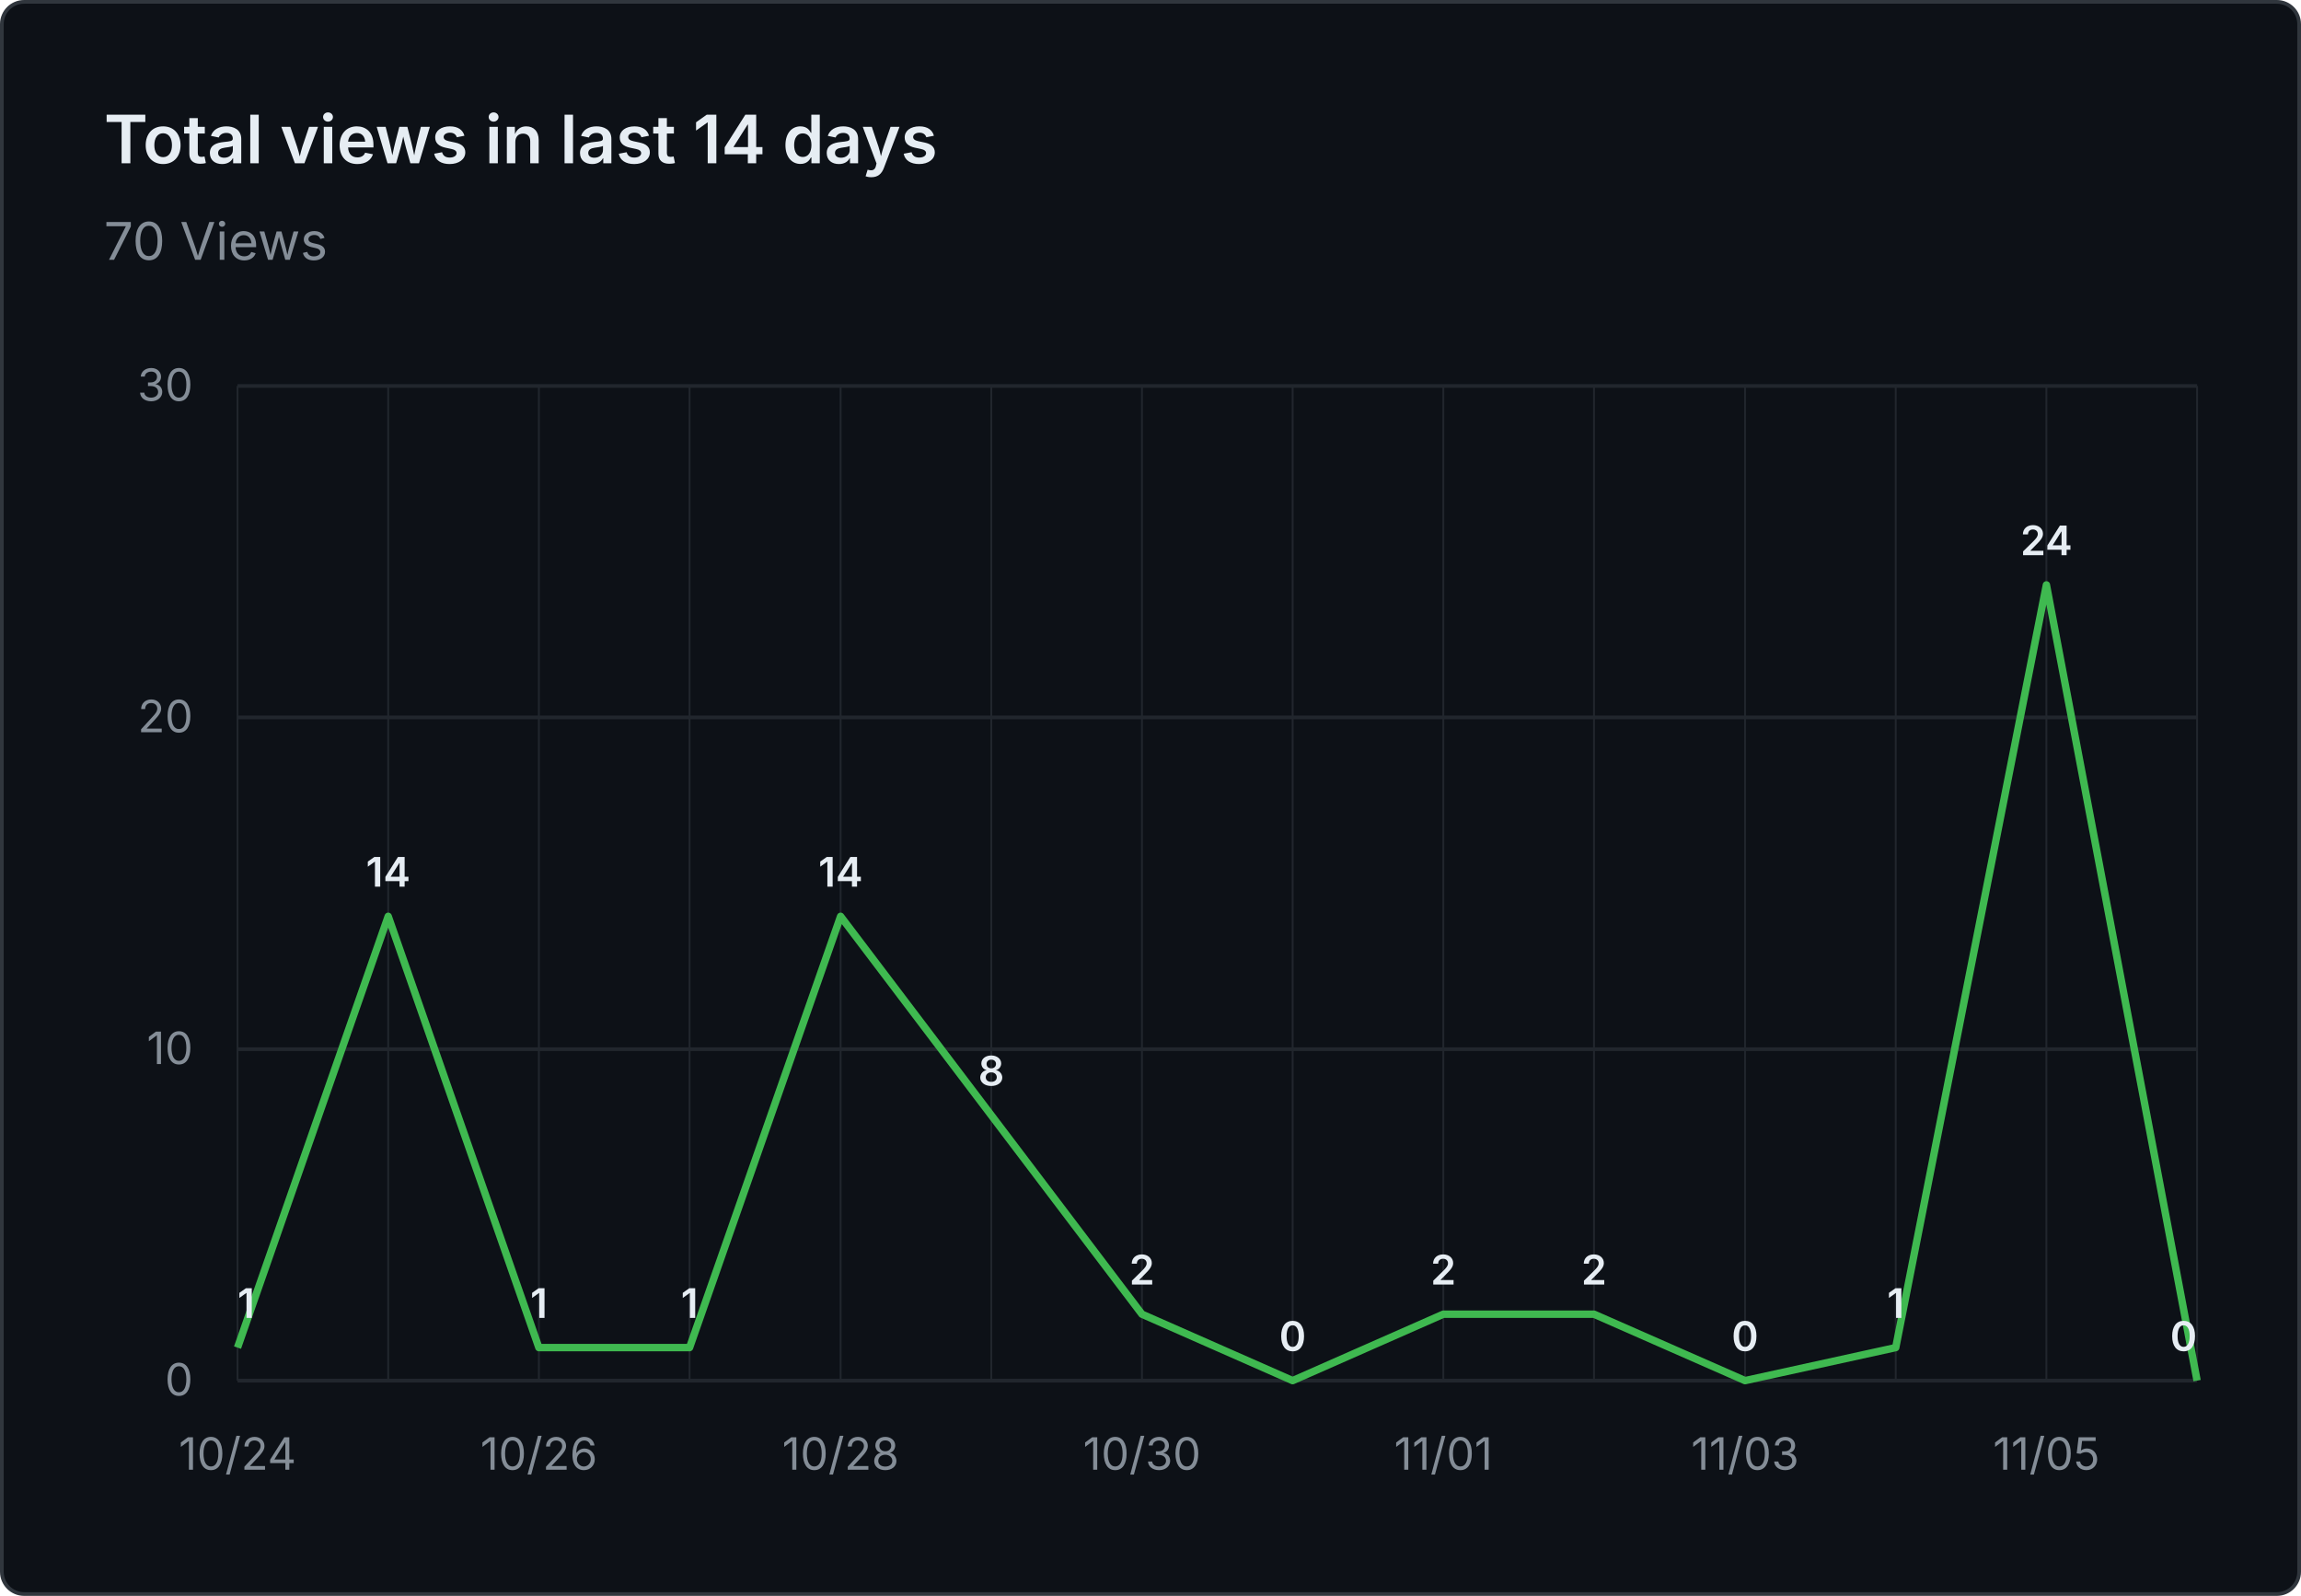
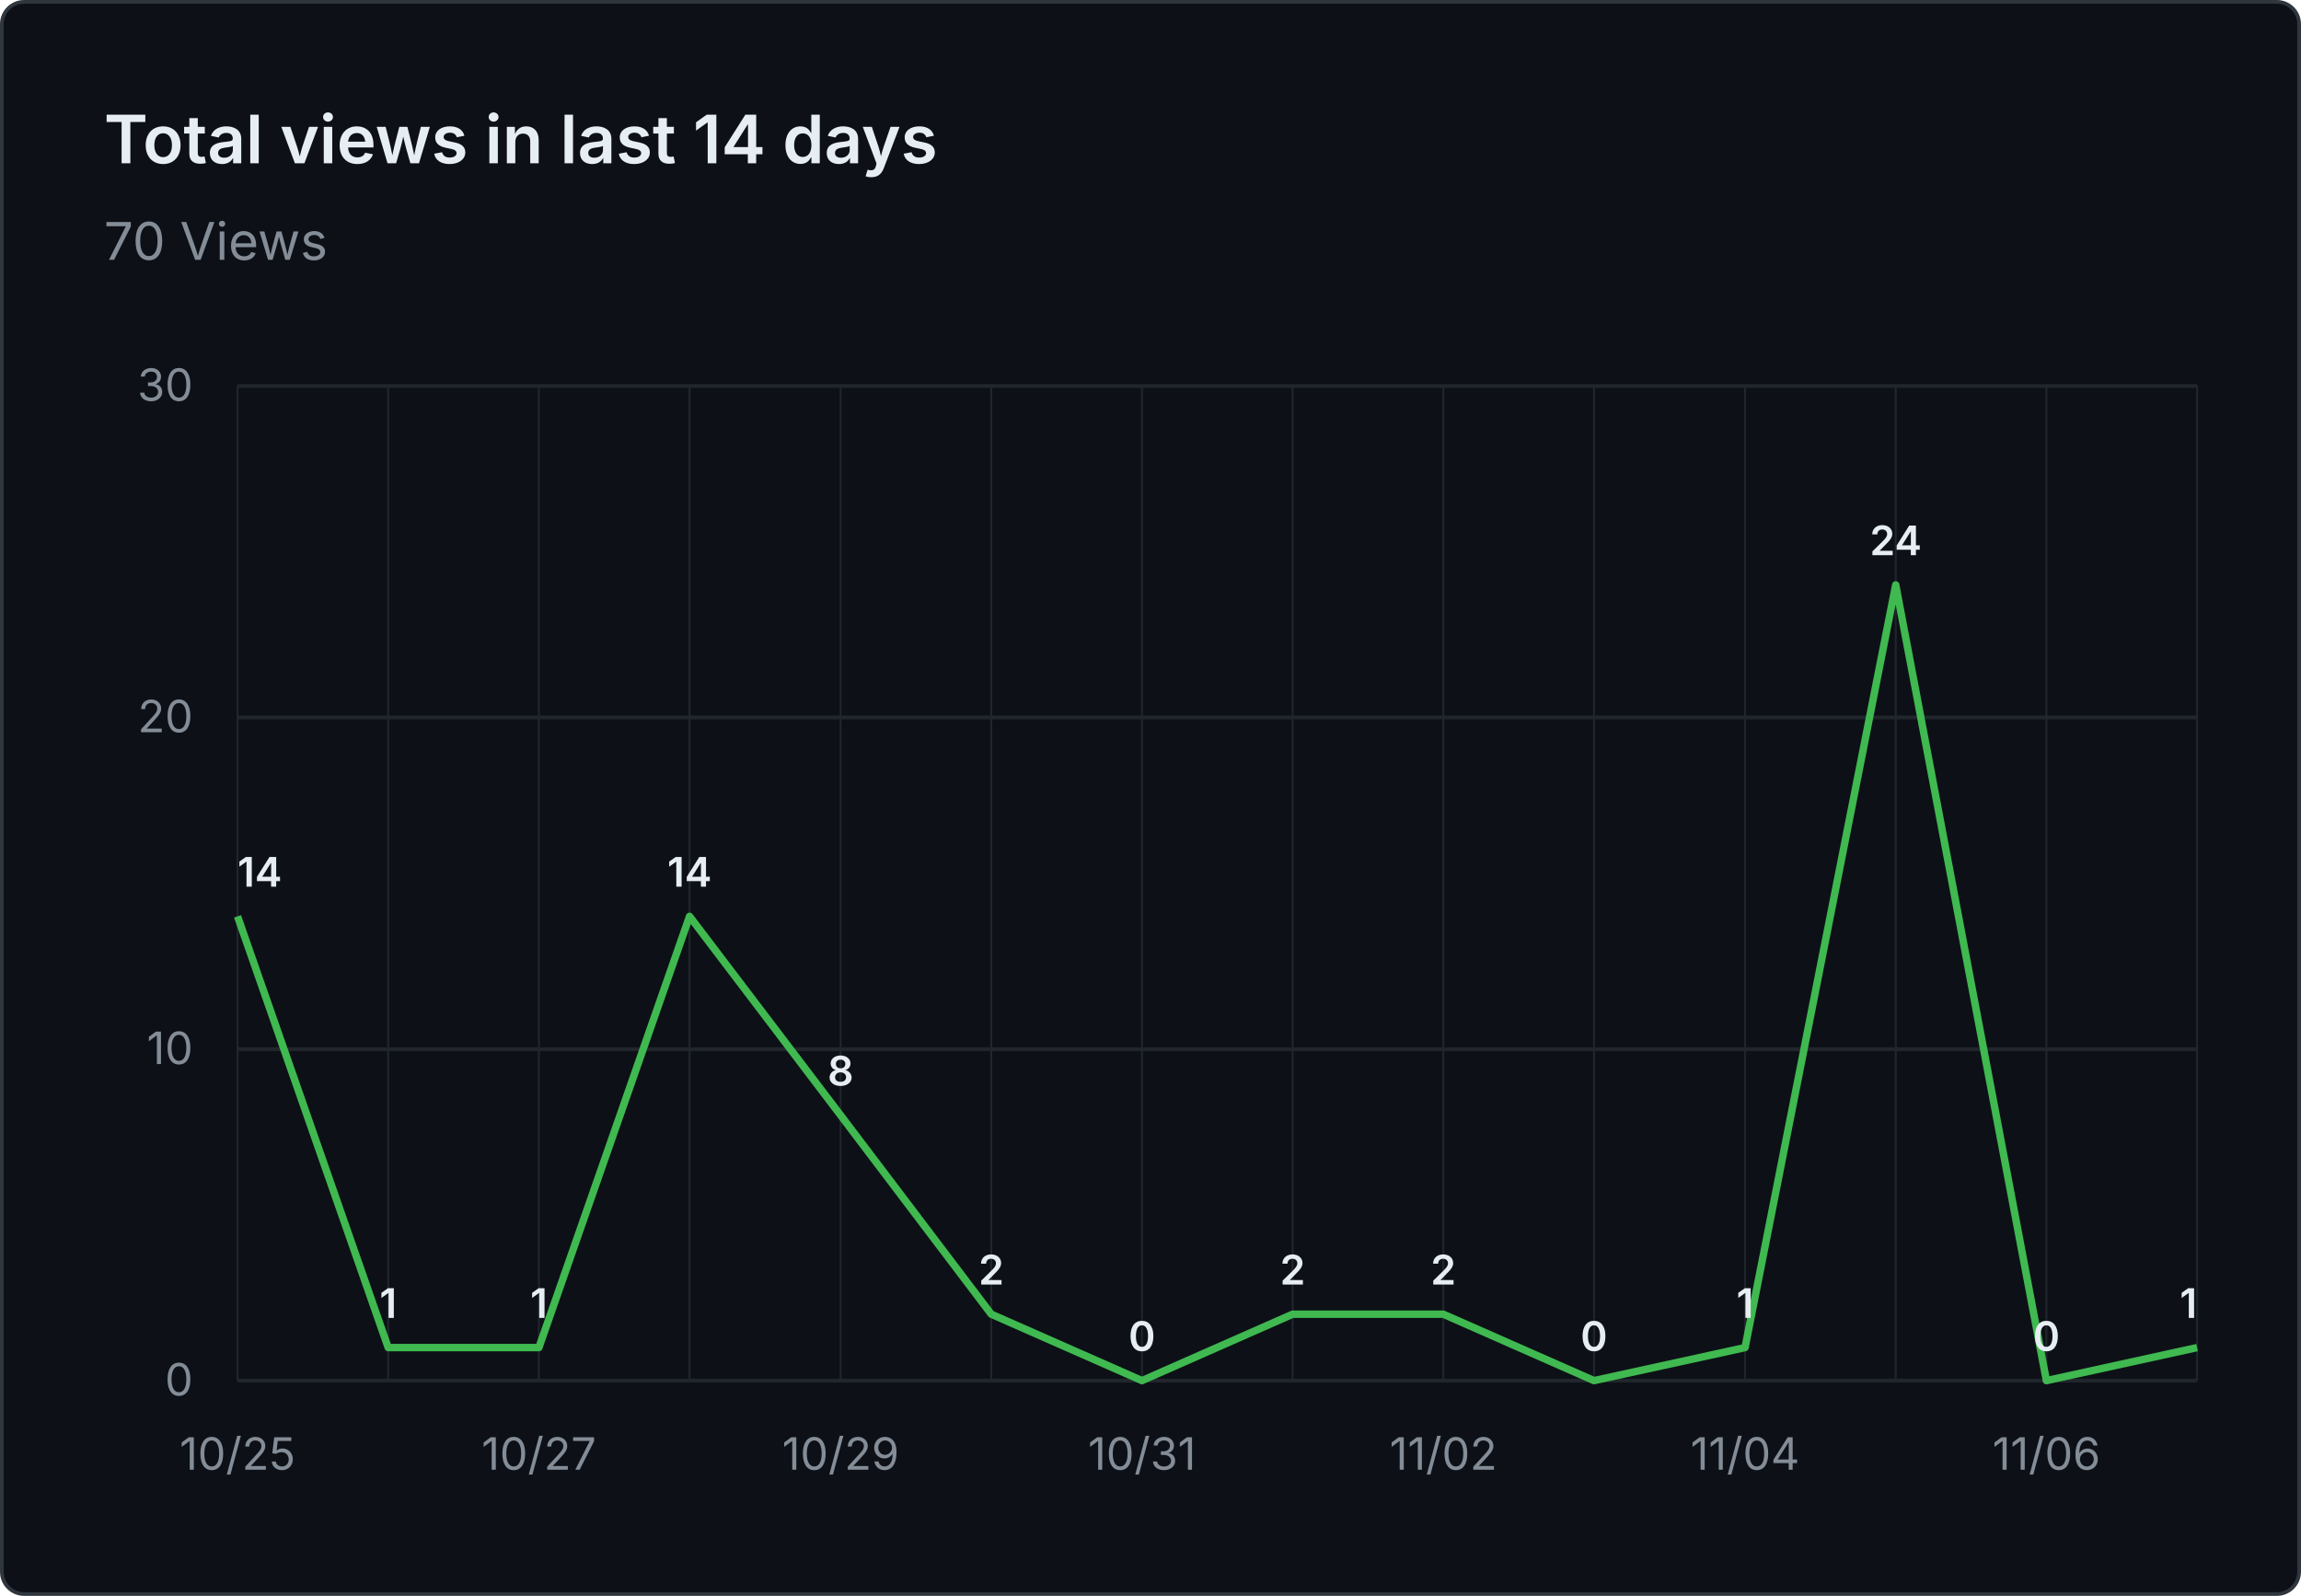
<svg xmlns="http://www.w3.org/2000/svg" viewBox="0 0 620 430" width="620" height="430" role="img" aria-label="Total views in last 14 days: 70 Views">
  <rect x="0.5" y="0.5" width="619" height="429" fill="#0d1117" stroke="#30363d" rx="6" />
  <g font-family="system-ui, -apple-system, 'Segoe UI', sans-serif">
    <text x="28" y="44" fill="#e6edf3" font-size="18" font-weight="600">Total views in last 14 days</text>
    <text x="28" y="70" fill="#848d97" font-size="14">70 Views</text>
    <line x1="64" y1="372.0" x2="592" y2="372.0" stroke="#21262d" stroke-width="1" />
    <text x="52" y="376.0" text-anchor="end" fill="#848d97" font-size="12">0</text>
    <line x1="64" y1="282.7" x2="592" y2="282.7" stroke="#21262d" stroke-width="1" />
    <text x="52" y="286.7" text-anchor="end" fill="#848d97" font-size="12">10</text>
    <line x1="64" y1="193.3" x2="592" y2="193.3" stroke="#21262d" stroke-width="1" />
    <text x="52" y="197.3" text-anchor="end" fill="#848d97" font-size="12">20</text>
    <line x1="64" y1="104.0" x2="592" y2="104.0" stroke="#21262d" stroke-width="1" />
    <text x="52" y="108.0" text-anchor="end" fill="#848d97" font-size="12">30</text>
    <line x1="64.0" y1="104" x2="64.0" y2="372" stroke="#21262d" stroke-width="0.5" />
    <line x1="104.6" y1="104" x2="104.6" y2="372" stroke="#21262d" stroke-width="0.5" />
    <line x1="145.2" y1="104" x2="145.2" y2="372" stroke="#21262d" stroke-width="0.5" />
    <line x1="185.8" y1="104" x2="185.8" y2="372" stroke="#21262d" stroke-width="0.5" />
    <line x1="226.5" y1="104" x2="226.5" y2="372" stroke="#21262d" stroke-width="0.5" />
    <line x1="267.1" y1="104" x2="267.1" y2="372" stroke="#21262d" stroke-width="0.5" />
    <line x1="307.7" y1="104" x2="307.7" y2="372" stroke="#21262d" stroke-width="0.5" />
    <line x1="348.3" y1="104" x2="348.3" y2="372" stroke="#21262d" stroke-width="0.5" />
    <line x1="388.9" y1="104" x2="388.9" y2="372" stroke="#21262d" stroke-width="0.5" />
    <line x1="429.5" y1="104" x2="429.5" y2="372" stroke="#21262d" stroke-width="0.5" />
    <line x1="470.2" y1="104" x2="470.2" y2="372" stroke="#21262d" stroke-width="0.5" />
    <line x1="510.8" y1="104" x2="510.8" y2="372" stroke="#21262d" stroke-width="0.5" />
    <line x1="551.4" y1="104" x2="551.4" y2="372" stroke="#21262d" stroke-width="0.5" />
    <line x1="592.0" y1="104" x2="592.0" y2="372" stroke="#21262d" stroke-width="0.5" />
-     <text x="64.0" y="396" text-anchor="middle" fill="#848d97" font-size="12">10/24</text>
-     <text x="145.2" y="396" text-anchor="middle" fill="#848d97" font-size="12">10/26</text>
-     <text x="226.5" y="396" text-anchor="middle" fill="#848d97" font-size="12">10/28</text>
-     <text x="307.7" y="396" text-anchor="middle" fill="#848d97" font-size="12">10/30</text>
-     <text x="388.9" y="396" text-anchor="middle" fill="#848d97" font-size="12">11/01</text>
-     <text x="470.2" y="396" text-anchor="middle" fill="#848d97" font-size="12">11/03</text>
-     <text x="551.4" y="396" text-anchor="middle" fill="#848d97" font-size="12">11/05</text>
-     <path d="M 64.0 363.1 L 104.6 246.9 L 145.2 363.1 L 185.8 363.1 L 226.5 246.9 L 267.1 300.5 L 307.7 354.1 L 348.3 372.0 L 388.9 354.1 L 429.5 354.1 L 470.2 372.0 L 510.8 363.1 L 551.4 157.6 L 592.0 372.0" fill="none" stroke="#3fb950" stroke-width="2" stroke-linejoin="round" />
-     <text x="64.0" y="355.1" text-anchor="start" fill="#e6edf3" font-size="11" font-weight="600">1</text>
-     <text x="104.6" y="238.9" text-anchor="middle" fill="#e6edf3" font-size="11" font-weight="600">14</text>
+     <text x="64.0" y="396" text-anchor="middle" fill="#848d97" font-size="12">10/25</text>
+     <text x="145.2" y="396" text-anchor="middle" fill="#848d97" font-size="12">10/27</text>
+     <text x="226.5" y="396" text-anchor="middle" fill="#848d97" font-size="12">10/29</text>
+     <text x="307.7" y="396" text-anchor="middle" fill="#848d97" font-size="12">10/31</text>
+     <text x="388.9" y="396" text-anchor="middle" fill="#848d97" font-size="12">11/02</text>
+     <text x="470.2" y="396" text-anchor="middle" fill="#848d97" font-size="12">11/04</text>
+     <text x="551.4" y="396" text-anchor="middle" fill="#848d97" font-size="12">11/06</text>
+     <path d="M 64.0 246.9 L 104.6 363.1 L 145.2 363.1 L 185.8 246.9 L 226.5 300.5 L 267.1 354.1 L 307.7 372.0 L 348.3 354.1 L 388.9 354.1 L 429.5 372.0 L 470.2 363.1 L 510.8 157.6 L 551.4 372.0 L 592.0 363.1" fill="none" stroke="#3fb950" stroke-width="2" stroke-linejoin="round" />
+     <text x="64.0" y="238.9" text-anchor="start" fill="#e6edf3" font-size="11" font-weight="600">14</text>
+     <text x="104.6" y="355.1" text-anchor="middle" fill="#e6edf3" font-size="11" font-weight="600">1</text>
    <text x="145.2" y="355.1" text-anchor="middle" fill="#e6edf3" font-size="11" font-weight="600">1</text>
-     <text x="185.8" y="355.1" text-anchor="middle" fill="#e6edf3" font-size="11" font-weight="600">1</text>
-     <text x="226.5" y="238.9" text-anchor="middle" fill="#e6edf3" font-size="11" font-weight="600">14</text>
-     <text x="267.1" y="292.5" text-anchor="middle" fill="#e6edf3" font-size="11" font-weight="600">8</text>
-     <text x="307.7" y="346.1" text-anchor="middle" fill="#e6edf3" font-size="11" font-weight="600">2</text>
-     <text x="348.3" y="364.0" text-anchor="middle" fill="#e6edf3" font-size="11" font-weight="600">0</text>
+     <text x="185.8" y="238.9" text-anchor="middle" fill="#e6edf3" font-size="11" font-weight="600">14</text>
+     <text x="226.5" y="292.5" text-anchor="middle" fill="#e6edf3" font-size="11" font-weight="600">8</text>
+     <text x="267.1" y="346.1" text-anchor="middle" fill="#e6edf3" font-size="11" font-weight="600">2</text>
+     <text x="307.7" y="364.0" text-anchor="middle" fill="#e6edf3" font-size="11" font-weight="600">0</text>
+     <text x="348.3" y="346.1" text-anchor="middle" fill="#e6edf3" font-size="11" font-weight="600">2</text>
    <text x="388.9" y="346.1" text-anchor="middle" fill="#e6edf3" font-size="11" font-weight="600">2</text>
-     <text x="429.5" y="346.1" text-anchor="middle" fill="#e6edf3" font-size="11" font-weight="600">2</text>
-     <text x="470.2" y="364.0" text-anchor="middle" fill="#e6edf3" font-size="11" font-weight="600">0</text>
-     <text x="510.8" y="355.1" text-anchor="middle" fill="#e6edf3" font-size="11" font-weight="600">1</text>
-     <text x="551.4" y="149.6" text-anchor="middle" fill="#e6edf3" font-size="11" font-weight="600">24</text>
-     <text x="592.0" y="364.0" text-anchor="end" fill="#e6edf3" font-size="11" font-weight="600">0</text>
+     <text x="429.5" y="364.0" text-anchor="middle" fill="#e6edf3" font-size="11" font-weight="600">0</text>
+     <text x="470.2" y="355.1" text-anchor="middle" fill="#e6edf3" font-size="11" font-weight="600">1</text>
+     <text x="510.8" y="149.6" text-anchor="middle" fill="#e6edf3" font-size="11" font-weight="600">24</text>
+     <text x="551.4" y="364.0" text-anchor="middle" fill="#e6edf3" font-size="11" font-weight="600">0</text>
+     <text x="592.0" y="355.1" text-anchor="end" fill="#e6edf3" font-size="11" font-weight="600">1</text>
  </g>
</svg>
